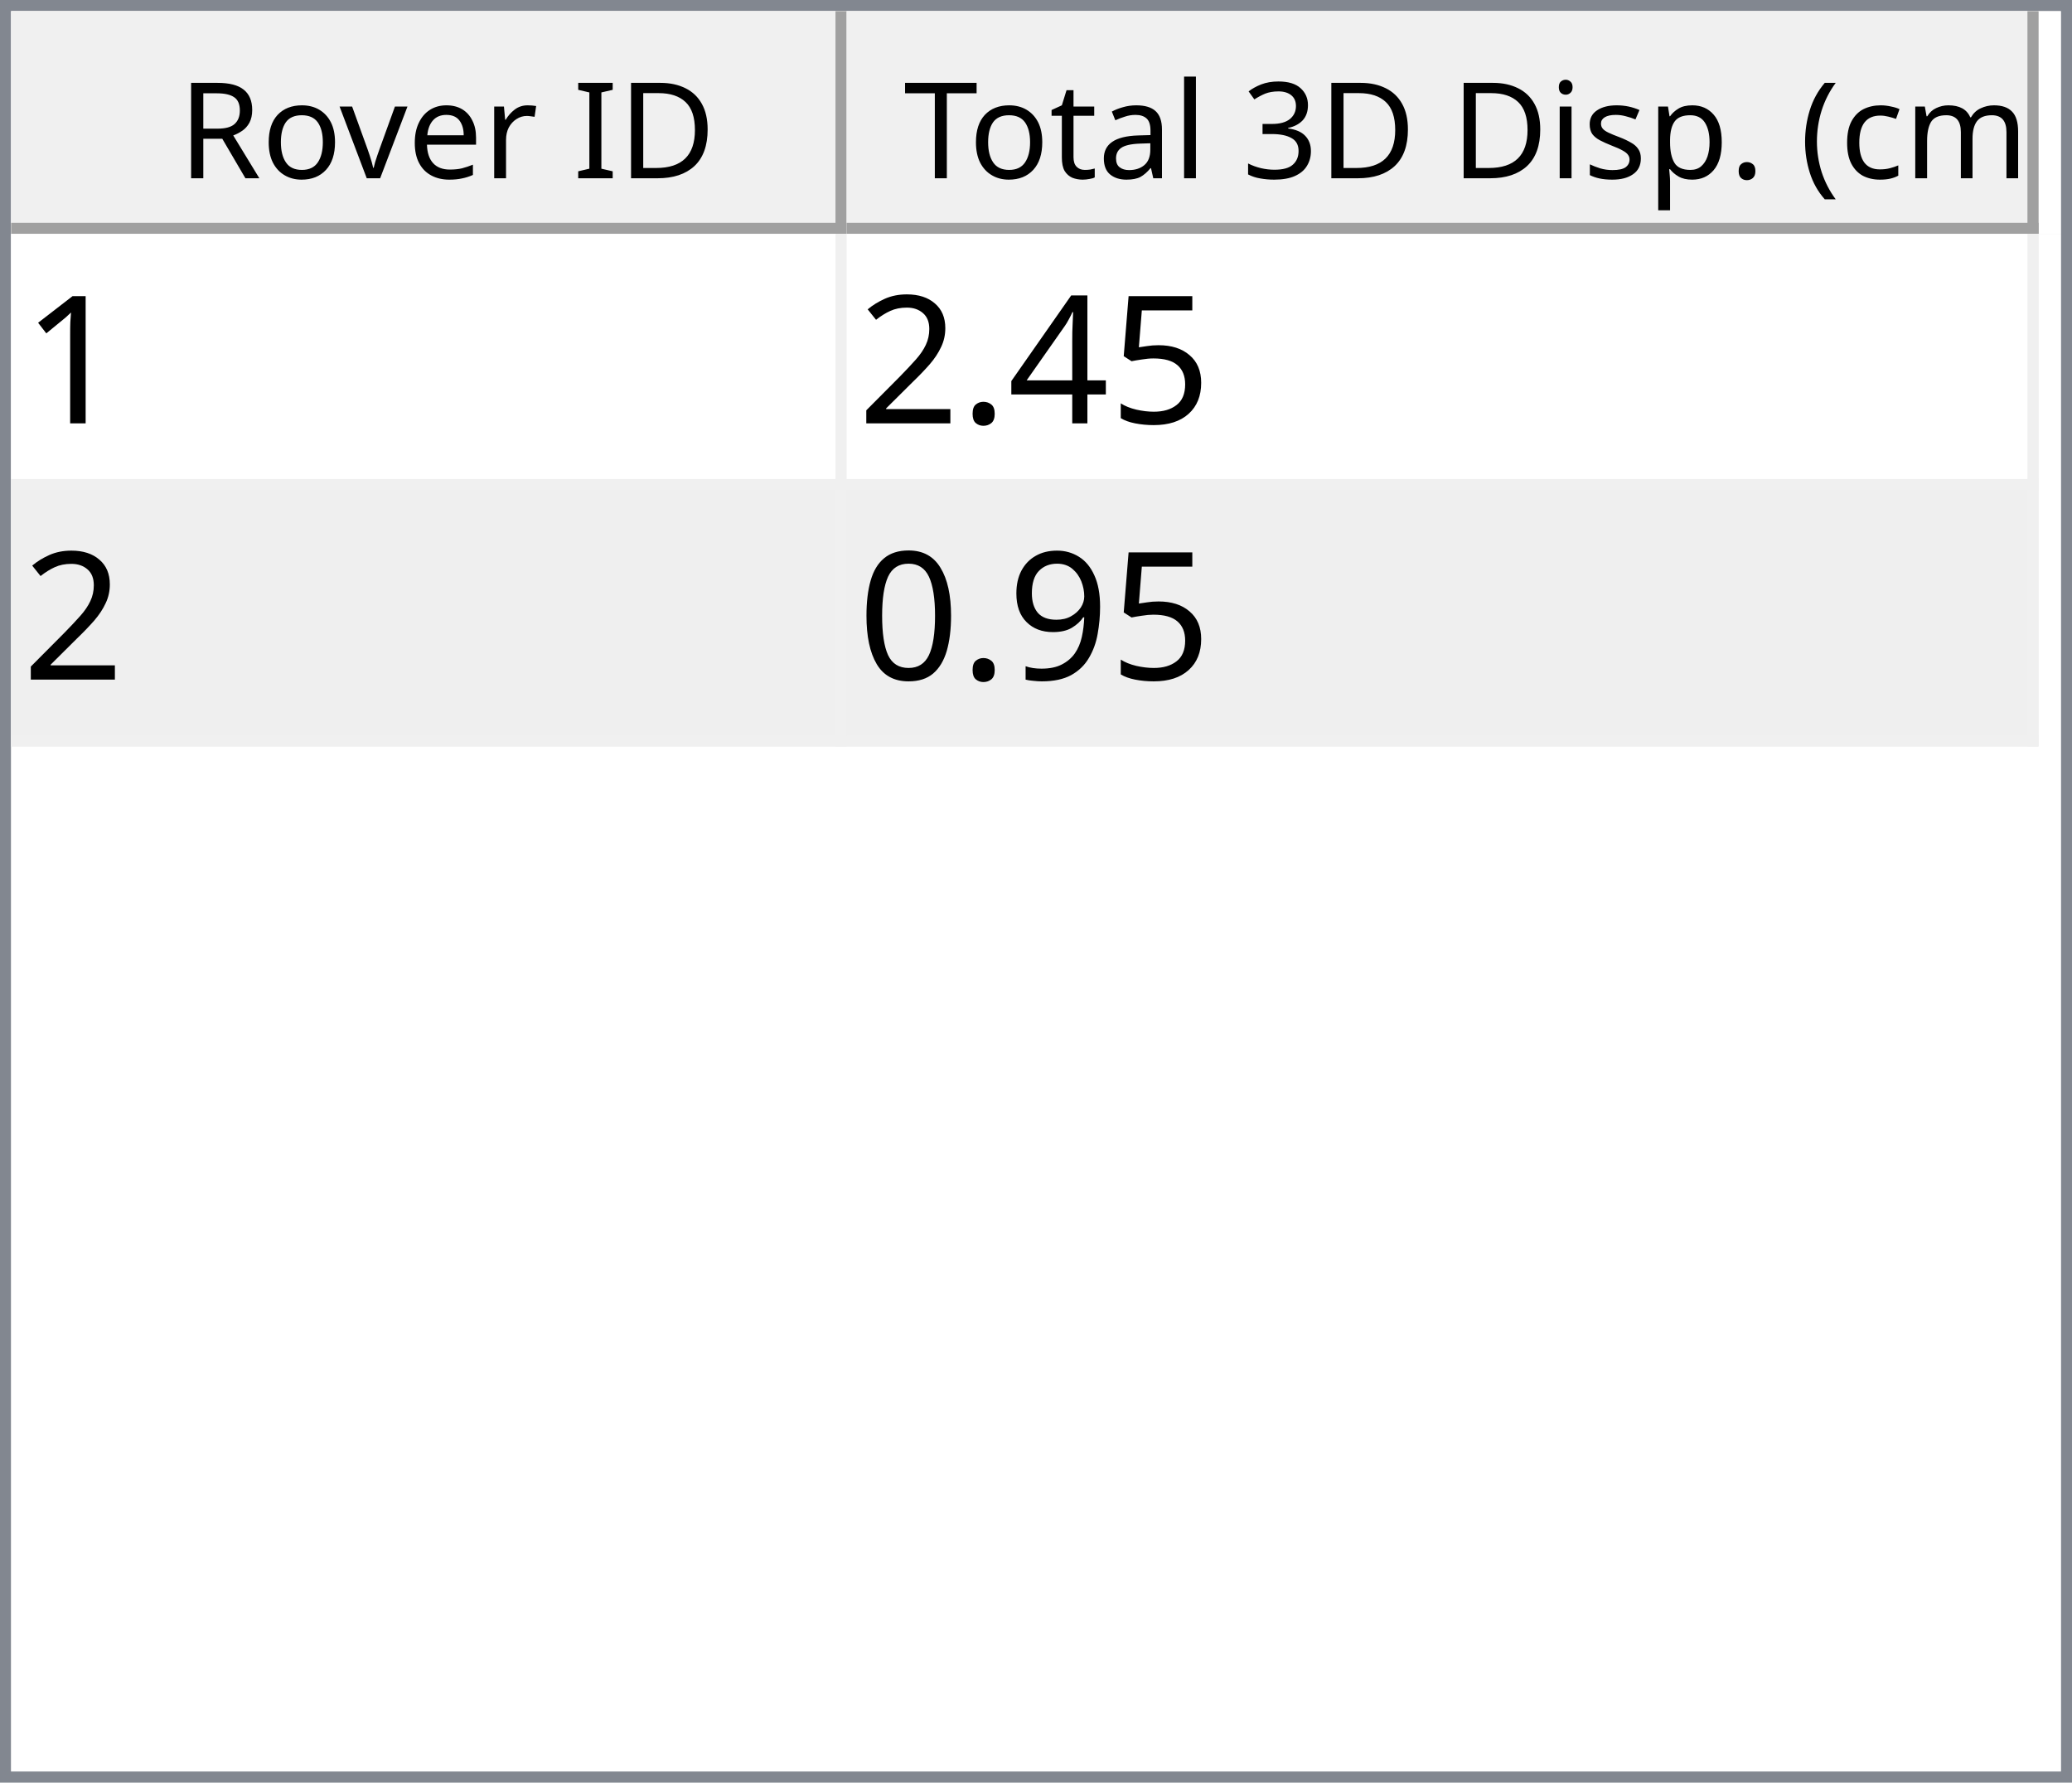
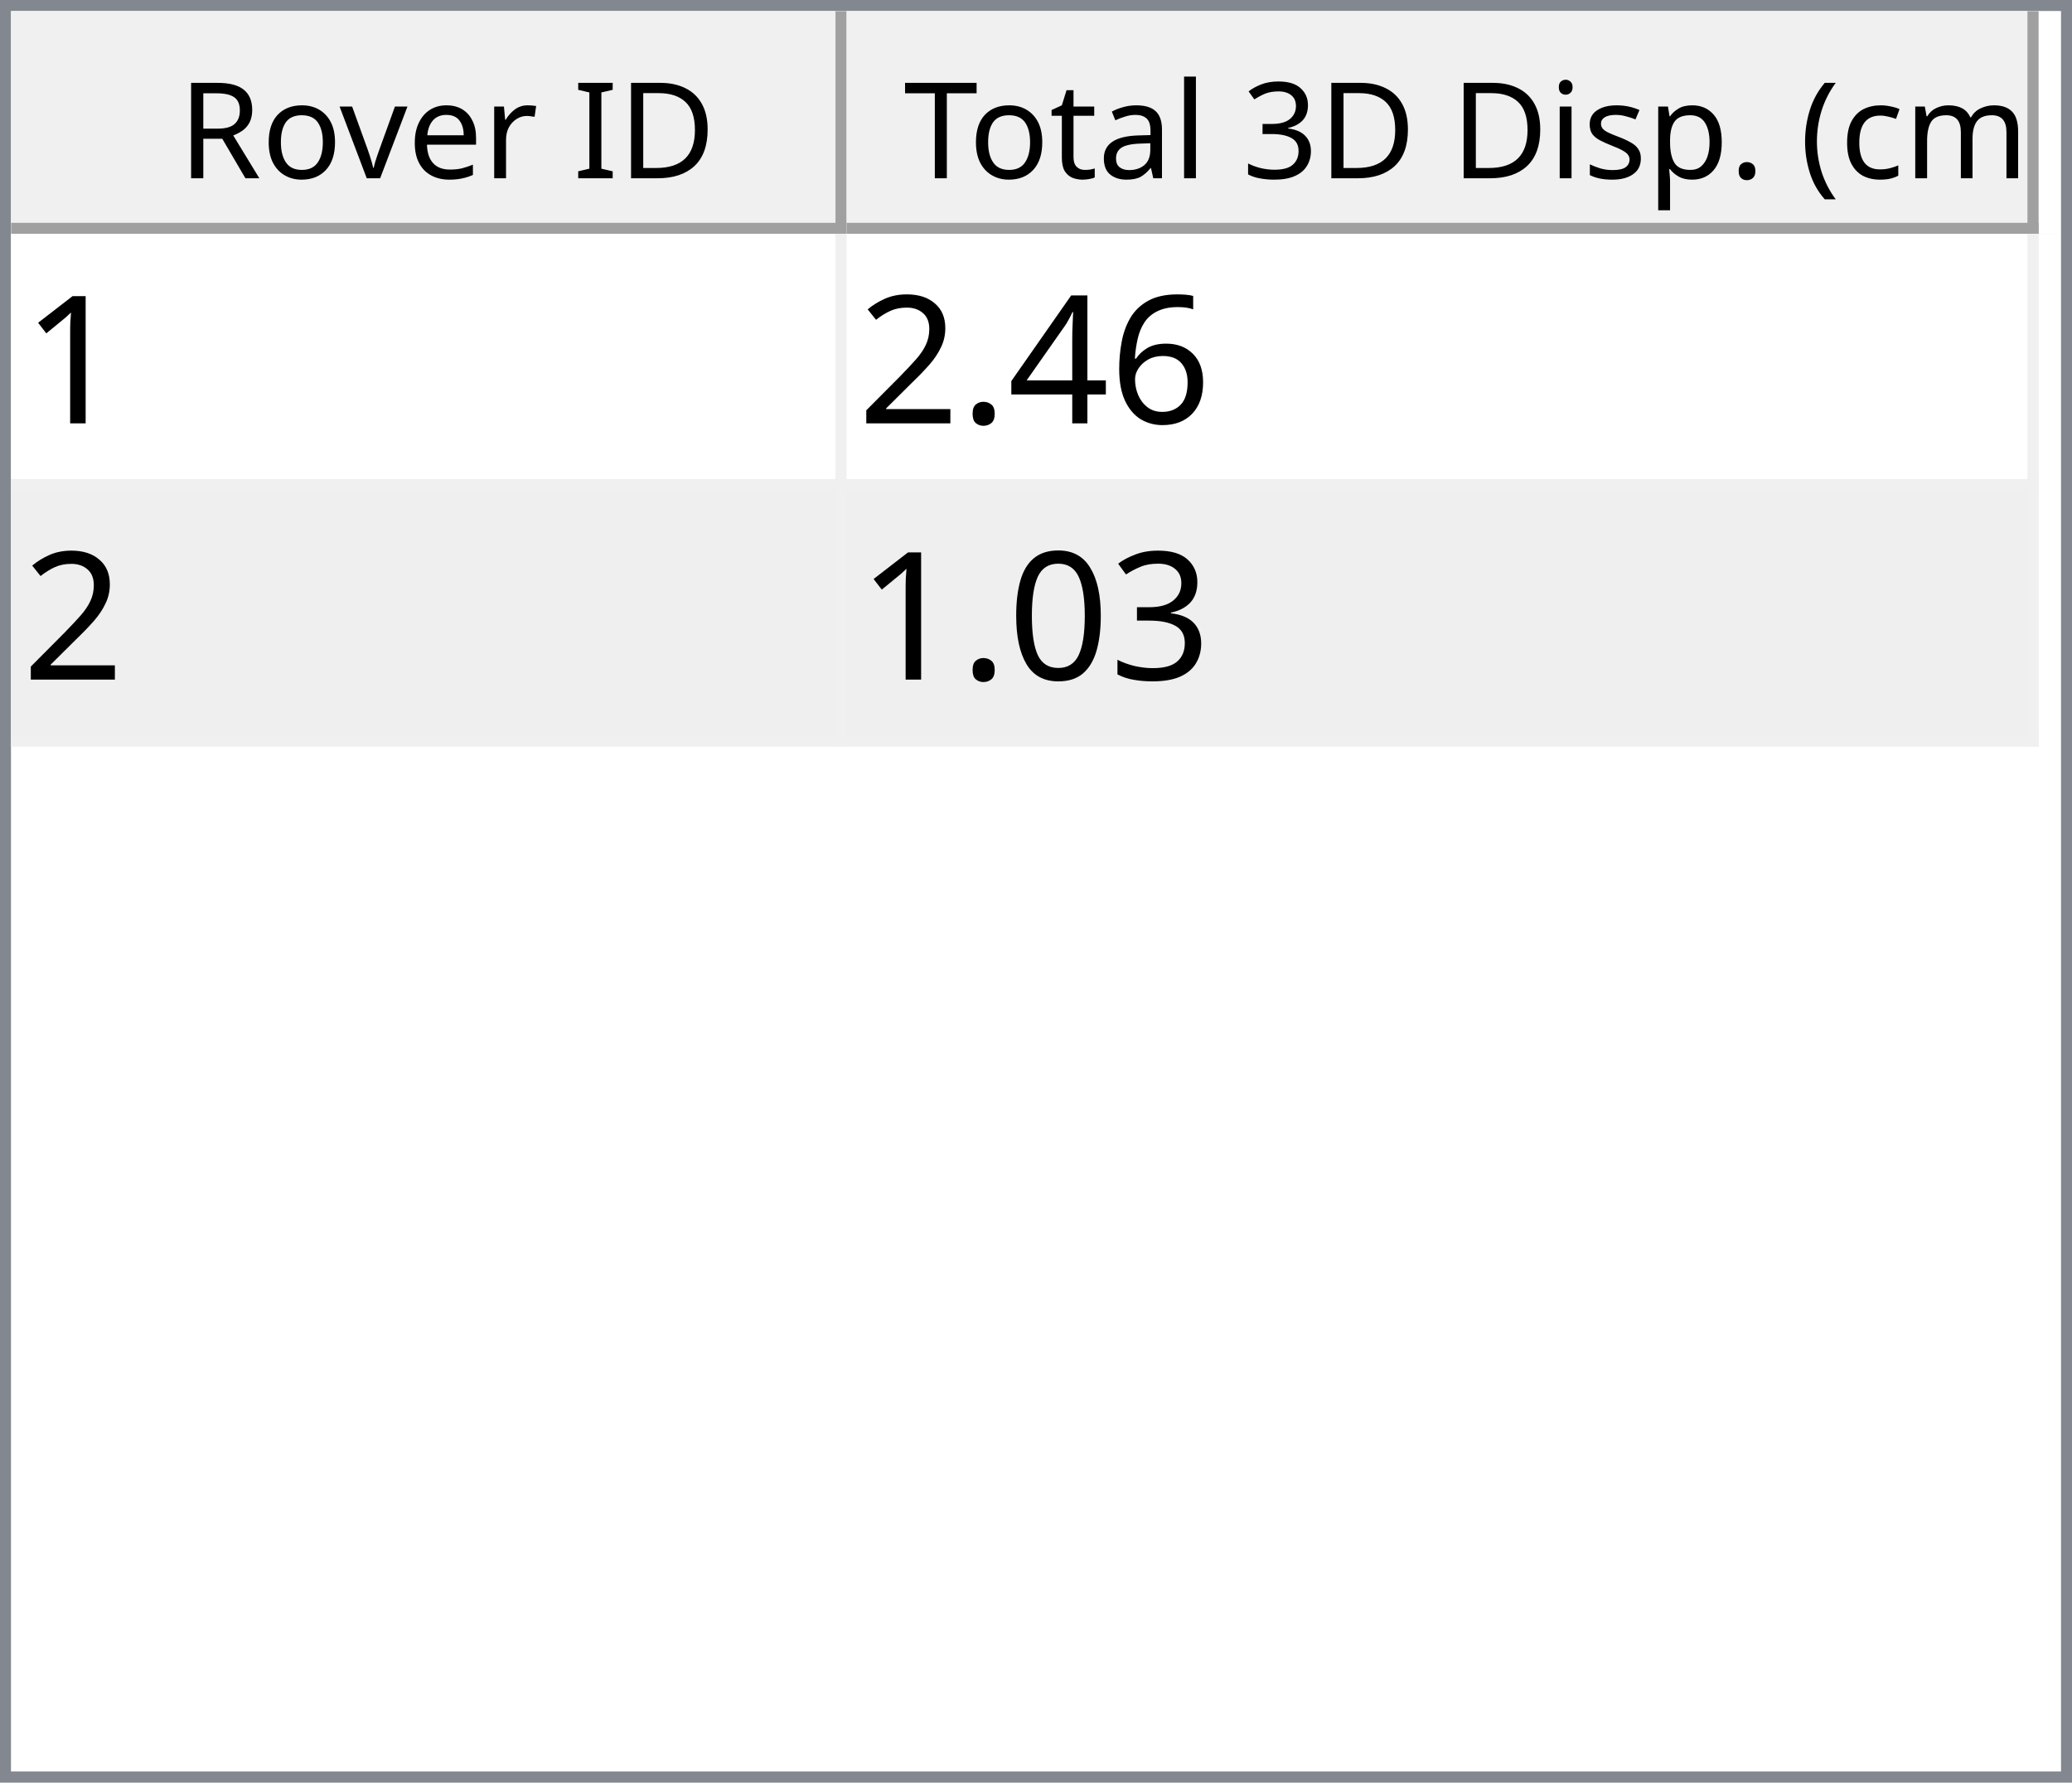
<svg xmlns="http://www.w3.org/2000/svg" style="fill-opacity:1; color-rendering:auto; color-interpolation:auto; text-rendering:auto; stroke:black; stroke-linecap:square; stroke-miterlimit:10; shape-rendering:auto; stroke-opacity:1; fill:black; stroke-dasharray:none; font-weight:normal; stroke-width:1; font-family:'Dialog'; font-style:normal; stroke-linejoin:miter; font-size:12px; stroke-dashoffset:0; image-rendering:auto;" width="186" height="160">
  <defs id="genericDefs" />
  <g>
    <defs id="defs1">
      <clipPath clipPathUnits="userSpaceOnUse" id="clipPath1">
        <path d="M0 0 L186 0 L186 160 L0 160 L0 0 Z" />
      </clipPath>
      <clipPath clipPathUnits="userSpaceOnUse" id="clipPath2">
        <path d="M0 0 L0 160 L186 160 L186 0 Z" />
      </clipPath>
      <clipPath clipPathUnits="userSpaceOnUse" id="clipPath3">
        <path d="M0 0 L0 20 L184 20 L184 0 Z" />
      </clipPath>
      <clipPath clipPathUnits="userSpaceOnUse" id="clipPath4">
        <path d="M0 0 L0 20 L75 20 L75 0 Z" />
      </clipPath>
      <clipPath clipPathUnits="userSpaceOnUse" id="clipPath5">
        <path d="M1 1 L1 19 L74 19 L74 1 Z" />
      </clipPath>
      <clipPath clipPathUnits="userSpaceOnUse" id="clipPath6">
        <path d="M0 0 L0 18 L73 18 L73 0 Z" />
      </clipPath>
      <clipPath clipPathUnits="userSpaceOnUse" id="clipPath7">
        <path d="M-0.5 -0.5 L-0.5 19.5 L74.5 19.5 L74.5 -0.5 Z" />
      </clipPath>
      <clipPath clipPathUnits="userSpaceOnUse" id="clipPath8">
        <path d="M0 0 L0 20 L107 20 L107 0 Z" />
      </clipPath>
      <clipPath clipPathUnits="userSpaceOnUse" id="clipPath9">
        <path d="M1 1 L1 19 L106 19 L106 1 Z" />
      </clipPath>
      <clipPath clipPathUnits="userSpaceOnUse" id="clipPath10">
        <path d="M0 0 L0 18 L105 18 L105 0 Z" />
      </clipPath>
      <clipPath clipPathUnits="userSpaceOnUse" id="clipPath11">
        <path d="M-0.5 -0.5 L-0.5 19.5 L106.5 19.5 L106.5 -0.5 Z" />
      </clipPath>
      <clipPath clipPathUnits="userSpaceOnUse" id="clipPath12">
        <path d="M0 0 L0 138 L184 138 L184 0 Z" />
      </clipPath>
      <clipPath clipPathUnits="userSpaceOnUse" id="clipPath13">
        <path d="M0 0 L0 46 L182 46 L182 0 Z" />
      </clipPath>
      <clipPath clipPathUnits="userSpaceOnUse" id="clipPath14">
        <path d="M-0.5 -0.5 L-0.5 45.5 L181.5 45.5 L181.5 -0.5 Z" />
      </clipPath>
      <clipPath clipPathUnits="userSpaceOnUse" id="clipPath15">
        <path d="M0 0 L0 22 L74 22 L74 0 Z" />
      </clipPath>
      <clipPath clipPathUnits="userSpaceOnUse" id="clipPath16">
        <path d="M0 0 L0 22 L106 22 L106 0 Z" />
      </clipPath>
      <font horiz-adv-x="64.551" id="font1">
        <font-face ascent="107.91" descent="25.098" units-per-em="100" style="font-style:normal; font-family:Segoe UI; font-weight:normal;" />
        <missing-glyph horiz-adv-x="64.551" d="M8.109 0 L8.109 68.266 L56.453 68.266 L56.453 0 L8.109 0 ZM15.328 7.234 L49.219 7.234 L49.219 61.031 L15.328 61.031 L15.328 7.234 Z" />
        <glyph unicode="D" horiz-adv-x="70.117" d="M9.188 0 L9.188 70.016 L28.516 70.016 Q65.531 70.016 65.531 35.891 Q65.531 19.672 55.25 9.836 Q44.969 0 27.734 0 L9.188 0 ZM17.391 62.594 L17.391 7.422 L27.828 7.422 Q41.609 7.422 49.273 14.797 Q56.938 22.172 56.938 35.688 Q56.938 62.594 28.328 62.594 L17.391 62.594 Z" />
        <glyph unicode="I" horiz-adv-x="26.611" d="M17.391 0 L9.188 0 L9.188 70.016 L17.391 70.016 L17.391 0 Z" />
        <glyph unicode=" " horiz-adv-x="27.393" d="" />
        <glyph unicode="r" horiz-adv-x="34.766" d="M34.188 41.891 Q32.078 43.5 28.125 43.5 Q23 43.5 19.555 38.672 Q16.109 33.844 16.109 25.484 L16.109 0 L8.109 0 L8.109 50 L16.109 50 L16.109 39.703 L16.312 39.703 Q18.016 44.969 21.531 47.922 Q25.047 50.875 29.391 50.875 Q32.516 50.875 34.188 50.203 L34.188 41.891 Z" />
        <glyph unicode="e" horiz-adv-x="52.295" d="M48.297 23 L12.984 23 Q13.188 14.656 17.484 10.109 Q21.781 5.562 29.297 5.562 Q37.75 5.562 44.828 11.141 L44.828 3.609 Q38.234 -1.172 27.391 -1.172 Q16.797 -1.172 10.742 5.641 Q4.688 12.453 4.688 24.812 Q4.688 36.469 11.305 43.82 Q17.922 51.172 27.734 51.172 Q37.547 51.172 42.922 44.828 Q48.297 38.484 48.297 27.203 L48.297 23 ZM40.094 29.781 Q40.047 36.719 36.75 40.578 Q33.453 44.438 27.594 44.438 Q21.922 44.438 17.969 40.383 Q14.016 36.328 13.094 29.781 L40.094 29.781 Z" />
        <glyph unicode="v" horiz-adv-x="47.9" d="M47.406 50 L27.484 0 L19.625 0 L0.688 50 L9.469 50 L22.172 13.672 Q23.578 9.672 23.922 6.688 L24.125 6.688 Q24.609 10.453 25.688 13.484 L38.969 50 L47.406 50 Z" />
        <glyph unicode="o" horiz-adv-x="58.594" d="M29 -1.172 Q17.922 -1.172 11.305 5.836 Q4.688 12.844 4.688 24.422 Q4.688 37.016 11.57 44.094 Q18.453 51.172 30.172 51.172 Q41.359 51.172 47.633 44.289 Q53.906 37.406 53.906 25.203 Q53.906 13.234 47.141 6.031 Q40.375 -1.172 29 -1.172 ZM29.594 44.438 Q21.875 44.438 17.383 39.188 Q12.891 33.938 12.891 24.703 Q12.891 15.828 17.43 10.695 Q21.969 5.562 29.594 5.562 Q37.359 5.562 41.531 10.594 Q45.703 15.625 45.703 24.906 Q45.703 34.281 41.531 39.359 Q37.359 44.438 29.594 44.438 Z" />
        <glyph unicode="R" horiz-adv-x="59.814" d="M59.375 0 L49.609 0 L37.891 19.625 Q36.281 22.359 34.766 24.289 Q33.25 26.219 31.664 27.438 Q30.078 28.656 28.25 29.219 Q26.422 29.781 24.125 29.781 L17.391 29.781 L17.391 0 L9.188 0 L9.188 70.016 L30.078 70.016 Q34.672 70.016 38.555 68.867 Q42.438 67.719 45.289 65.375 Q48.141 63.031 49.758 59.547 Q51.375 56.062 51.375 51.375 Q51.375 47.703 50.273 44.656 Q49.172 41.609 47.148 39.211 Q45.125 36.812 42.266 35.133 Q39.406 33.453 35.844 32.516 L35.844 32.328 Q37.594 31.547 38.891 30.547 Q40.188 29.547 41.359 28.18 Q42.531 26.812 43.68 25.078 Q44.828 23.344 46.234 21.047 L59.375 0 ZM17.391 62.594 L17.391 37.203 L28.516 37.203 Q31.594 37.203 34.203 38.133 Q36.812 39.062 38.719 40.797 Q40.625 42.531 41.703 45.047 Q42.781 47.562 42.781 50.688 Q42.781 56.297 39.141 59.445 Q35.5 62.594 28.609 62.594 L17.391 62.594 Z" />
        <glyph unicode=")" horiz-adv-x="30.176" d="M8.297 -15.922 L1.172 -15.922 Q16.406 2.344 16.406 26.812 Q16.406 51.469 1.078 70.016 L8.297 70.016 Q23.531 52.156 23.531 26.703 Q23.531 1.375 8.297 -15.922 Z" />
        <glyph unicode="m" horiz-adv-x="86.133" d="M79.109 0 L71.094 0 L71.094 28.719 Q71.094 37.016 68.531 40.727 Q65.969 44.438 59.906 44.438 Q54.781 44.438 51.195 39.75 Q47.609 35.062 47.609 28.516 L47.609 0 L39.594 0 L39.594 29.688 Q39.594 44.438 28.219 44.438 Q22.953 44.438 19.531 40.016 Q16.109 35.594 16.109 28.516 L16.109 0 L8.109 0 L8.109 50 L16.109 50 L16.109 42.094 L16.312 42.094 Q21.625 51.172 31.844 51.172 Q36.969 51.172 40.773 48.312 Q44.578 45.453 46 40.828 Q51.562 51.172 62.594 51.172 Q79.109 51.172 79.109 30.812 L79.109 0 Z" />
        <glyph unicode="c" horiz-adv-x="46.191" d="M42.188 2.297 Q36.422 -1.172 28.516 -1.172 Q17.828 -1.172 11.258 5.789 Q4.688 12.75 4.688 23.828 Q4.688 36.188 11.766 43.68 Q18.844 51.172 30.672 51.172 Q37.25 51.172 42.281 48.734 L42.281 40.531 Q36.719 44.438 30.375 44.438 Q22.703 44.438 17.797 38.945 Q12.891 33.453 12.891 24.516 Q12.891 15.719 17.508 10.641 Q22.125 5.562 29.891 5.562 Q36.422 5.562 42.188 9.906 L42.188 2.297 Z" />
        <glyph unicode="(" horiz-adv-x="30.176" d="M29.109 -15.922 L21.969 -15.922 Q6.844 1.375 6.844 26.703 Q6.844 52.156 21.969 70.016 L29.203 70.016 Q13.875 51.469 13.875 26.812 Q13.875 2.344 29.109 -15.922 Z" />
        <glyph unicode="." horiz-adv-x="21.68" d="M10.891 -1.078 Q8.641 -1.078 7.055 0.539 Q5.469 2.156 5.469 4.391 Q5.469 6.641 7.055 8.273 Q8.641 9.906 10.891 9.906 Q13.188 9.906 14.797 8.273 Q16.406 6.641 16.406 4.391 Q16.406 2.156 14.797 0.539 Q13.188 -1.078 10.891 -1.078 Z" />
        <glyph unicode="p" horiz-adv-x="58.789" d="M16.312 7.234 L16.109 7.234 L16.109 -23 L8.109 -23 L8.109 50 L16.109 50 L16.109 41.219 L16.312 41.219 Q22.219 51.172 33.594 51.172 Q43.266 51.172 48.688 44.461 Q54.109 37.75 54.109 26.469 Q54.109 13.922 48 6.375 Q41.891 -1.172 31.297 -1.172 Q21.578 -1.172 16.312 7.234 ZM16.109 27.391 L16.109 20.406 Q16.109 14.203 20.141 9.883 Q24.172 5.562 30.375 5.562 Q37.641 5.562 41.773 11.133 Q45.906 16.703 45.906 26.609 Q45.906 34.969 42.047 39.703 Q38.188 44.438 31.594 44.438 Q24.609 44.438 20.359 39.578 Q16.109 34.719 16.109 27.391 Z" />
        <glyph unicode="s" horiz-adv-x="42.432" d="M5.078 1.812 L5.078 10.406 Q11.625 5.562 19.484 5.562 Q30.031 5.562 30.031 12.594 Q30.031 14.594 29.125 15.992 Q28.219 17.391 26.68 18.461 Q25.141 19.531 23.07 20.383 Q21 21.234 18.609 22.172 Q15.281 23.484 12.766 24.828 Q10.25 26.172 8.57 27.859 Q6.891 29.547 6.031 31.695 Q5.172 33.844 5.172 36.719 Q5.172 40.234 6.789 42.945 Q8.406 45.656 11.086 47.484 Q13.766 49.312 17.211 50.242 Q20.656 51.172 24.312 51.172 Q30.812 51.172 35.938 48.922 L35.938 40.828 Q30.422 44.438 23.25 44.438 Q21 44.438 19.195 43.922 Q17.391 43.406 16.094 42.477 Q14.797 41.547 14.086 40.258 Q13.375 38.969 13.375 37.406 Q13.375 35.453 14.086 34.133 Q14.797 32.812 16.164 31.789 Q17.531 30.766 19.484 29.938 Q21.438 29.109 23.922 28.125 Q27.25 26.859 29.883 25.516 Q32.516 24.172 34.375 22.484 Q36.234 20.797 37.234 18.602 Q38.234 16.406 38.234 13.375 Q38.234 9.672 36.602 6.938 Q34.969 4.203 32.234 2.398 Q29.5 0.594 25.93 -0.289 Q22.359 -1.172 18.453 -1.172 Q10.75 -1.172 5.078 1.812 Z" />
        <glyph unicode="i" horiz-adv-x="24.219" d="M12.203 62.703 Q10.062 62.703 8.547 64.164 Q7.031 65.625 7.031 67.875 Q7.031 70.125 8.547 71.609 Q10.062 73.094 12.203 73.094 Q14.406 73.094 15.945 71.609 Q17.484 70.125 17.484 67.875 Q17.484 65.719 15.945 64.211 Q14.406 62.703 12.203 62.703 ZM16.109 0 L8.109 0 L8.109 50 L16.109 50 L16.109 0 Z" />
        <glyph unicode="3" horiz-adv-x="53.906" d="M46.531 19.828 Q46.531 15.094 44.75 11.211 Q42.969 7.328 39.719 4.57 Q36.469 1.812 31.93 0.297 Q27.391 -1.219 21.922 -1.219 Q11.922 -1.219 6 2.594 L6 11.188 Q13.094 5.609 22.219 5.609 Q25.875 5.609 28.828 6.539 Q31.781 7.469 33.906 9.227 Q36.031 10.984 37.18 13.477 Q38.328 15.969 38.328 19.094 Q38.328 32.812 18.797 32.812 L12.984 32.812 L12.984 39.594 L18.5 39.594 Q35.797 39.594 35.797 52.484 Q35.797 64.406 22.609 64.406 Q15.188 64.406 8.688 59.422 L8.688 67.188 Q15.375 71.188 24.609 71.188 Q29 71.188 32.57 69.969 Q36.141 68.75 38.68 66.555 Q41.219 64.359 42.609 61.281 Q44 58.203 44 54.5 Q44 40.672 30.031 36.719 L30.031 36.531 Q33.594 36.141 36.625 34.797 Q39.656 33.453 41.852 31.305 Q44.047 29.156 45.289 26.25 Q46.531 23.344 46.531 19.828 Z" />
        <glyph unicode="l" horiz-adv-x="24.219" d="M16.109 0 L8.109 0 L8.109 74.031 L16.109 74.031 L16.109 0 Z" />
        <glyph unicode="a" horiz-adv-x="50.879" d="M43.891 0 L35.891 0 L35.891 7.812 L35.688 7.812 Q30.469 -1.172 20.312 -1.172 Q12.844 -1.172 8.617 2.781 Q4.391 6.734 4.391 13.281 Q4.391 27.297 20.906 29.594 L35.891 31.688 Q35.891 44.438 25.594 44.438 Q16.547 44.438 9.281 38.281 L9.281 46.484 Q16.656 51.172 26.266 51.172 Q43.891 51.172 43.891 32.516 L43.891 0 ZM35.891 25.297 L23.828 23.641 Q18.266 22.859 15.43 20.875 Q12.594 18.891 12.594 13.875 Q12.594 10.203 15.211 7.883 Q17.828 5.562 22.172 5.562 Q28.125 5.562 32.008 9.742 Q35.891 13.922 35.891 20.312 L35.891 25.297 Z" />
        <glyph unicode="t" horiz-adv-x="33.887" d="M31.297 0.484 Q28.469 -1.078 23.828 -1.078 Q10.688 -1.078 10.688 13.578 L10.688 43.172 L2.094 43.172 L2.094 50 L10.688 50 L10.688 62.203 L18.703 64.797 L18.703 50 L31.297 50 L31.297 43.172 L18.703 43.172 L18.703 14.984 Q18.703 9.969 20.414 7.82 Q22.125 5.672 26.078 5.672 Q29.109 5.672 31.297 7.328 L31.297 0.484 Z" />
        <glyph unicode="T" horiz-adv-x="52.393" d="M50.594 62.594 L30.375 62.594 L30.375 0 L22.172 0 L22.172 62.594 L2 62.594 L2 70.016 L50.594 70.016 L50.594 62.594 Z" />
      </font>
      <font horiz-adv-x="75.0" id="font2">
        <font-face ascent="100.537" descent="21.973" units-per-em="100" style="font-style:normal; font-family:sans-serif; font-weight:normal;" />
        <missing-glyph horiz-adv-x="75.0" d="M12.5 0 L12.5 62.5 L62.5 62.5 L62.5 0 L12.5 0 ZM14.062 1.562 L60.938 1.562 L60.938 60.938 L14.062 60.938 L14.062 1.562 Z" />
        <glyph unicode="1" horiz-adv-x="55.615" d="M37.25 0 L28.469 0 L28.469 56 Q25.297 52.984 20.141 49.953 Q14.984 46.922 10.891 45.406 L10.891 53.906 Q18.266 57.375 23.781 62.305 Q29.297 67.234 31.594 71.875 L37.25 71.875 L37.25 0 Z" />
-         <glyph unicode="5" horiz-adv-x="55.615" d="M4.156 18.75 L13.375 19.531 Q14.406 12.797 18.141 9.398 Q21.875 6 27.156 6 Q33.5 6 37.891 10.789 Q42.281 15.578 42.281 23.484 Q42.281 31 38.062 35.352 Q33.844 39.703 27 39.703 Q22.75 39.703 19.336 37.773 Q15.922 35.844 13.969 32.766 L5.719 33.844 L12.641 70.609 L48.25 70.609 L48.25 62.203 L19.672 62.203 L15.828 42.969 Q22.266 47.469 29.344 47.469 Q38.719 47.469 45.164 40.969 Q51.609 34.469 51.609 24.266 Q51.609 14.547 45.953 7.469 Q39.062 -1.219 27.156 -1.219 Q17.391 -1.219 11.211 4.25 Q5.031 9.719 4.156 18.75 Z" />
+         <glyph unicode="6" horiz-adv-x="55.615" d="M49.75 54.047 L41.016 53.375 Q39.844 58.547 37.703 60.891 Q34.125 64.656 28.906 64.656 Q24.703 64.656 21.531 62.312 Q17.391 59.281 14.992 53.469 Q12.594 47.656 12.5 36.922 Q15.672 41.75 20.266 44.094 Q24.859 46.438 29.891 46.438 Q38.672 46.438 44.852 39.969 Q51.031 33.5 51.031 23.25 Q51.031 16.5 48.125 10.719 Q45.219 4.938 40.141 1.859 Q35.062 -1.219 28.609 -1.219 Q17.625 -1.219 10.695 6.859 Q3.766 14.938 3.766 33.5 Q3.766 54.25 11.422 63.672 Q18.109 71.875 29.438 71.875 Q37.891 71.875 43.289 67.141 Q48.688 62.406 49.75 54.047 ZM13.875 23.188 Q13.875 18.656 15.797 14.508 Q17.719 10.359 21.188 8.18 Q24.656 6 28.469 6 Q34.031 6 38.039 10.492 Q42.047 14.984 42.047 22.703 Q42.047 30.125 38.086 34.398 Q34.125 38.672 28.125 38.672 Q22.172 38.672 18.023 34.398 Q13.875 30.125 13.875 23.188 Z" />
        <glyph unicode="4" horiz-adv-x="55.615" d="M32.328 0 L32.328 17.141 L1.266 17.141 L1.266 25.203 L33.938 71.578 L41.109 71.578 L41.109 25.203 L50.781 25.203 L50.781 17.141 L41.109 17.141 L41.109 0 L32.328 0 ZM32.328 25.203 L32.328 57.469 L9.906 25.203 L32.328 25.203 Z" />
        <glyph unicode="." horiz-adv-x="27.783" d="M9.078 0 L9.078 10.016 L19.094 10.016 L19.094 0 L9.078 0 Z" />
        <glyph unicode="2" horiz-adv-x="55.615" d="M50.344 8.453 L50.344 0 L3.031 0 Q2.938 3.172 4.047 6.109 Q5.859 10.938 9.836 15.625 Q13.812 20.312 21.344 26.469 Q33.016 36.031 37.117 41.625 Q41.219 47.219 41.219 52.203 Q41.219 57.422 37.477 61.008 Q33.734 64.594 27.734 64.594 Q21.391 64.594 17.578 60.789 Q13.766 56.984 13.719 50.25 L4.688 51.172 Q5.609 61.281 11.664 66.578 Q17.719 71.875 27.938 71.875 Q38.234 71.875 44.242 66.164 Q50.25 60.453 50.25 52 Q50.25 47.703 48.492 43.555 Q46.734 39.406 42.656 34.812 Q38.578 30.219 29.109 22.219 Q21.188 15.578 18.945 13.211 Q16.703 10.844 15.234 8.453 L50.344 8.453 Z" />
-         <glyph unicode="9" horiz-adv-x="55.615" d="M5.469 16.547 L13.922 17.328 Q14.984 11.375 18.016 8.688 Q21.047 6 25.781 6 Q29.828 6 32.883 7.859 Q35.938 9.719 37.891 12.82 Q39.844 15.922 41.164 21.195 Q42.484 26.469 42.484 31.938 Q42.484 32.516 42.438 33.688 Q39.797 29.5 35.234 26.883 Q30.672 24.266 25.344 24.266 Q16.453 24.266 10.305 30.711 Q4.156 37.156 4.156 47.703 Q4.156 58.594 10.578 65.234 Q17 71.875 26.656 71.875 Q33.641 71.875 39.43 68.117 Q45.219 64.359 48.219 57.398 Q51.219 50.438 51.219 37.25 Q51.219 23.531 48.242 15.406 Q45.266 7.281 39.383 3.031 Q33.5 -1.219 25.594 -1.219 Q17.188 -1.219 11.867 3.445 Q6.547 8.109 5.469 16.547 ZM41.453 48.141 Q41.453 55.719 37.43 60.156 Q33.406 64.594 27.734 64.594 Q21.875 64.594 17.531 59.812 Q13.188 55.031 13.188 47.406 Q13.188 40.578 17.312 36.305 Q21.438 32.031 27.484 32.031 Q33.594 32.031 37.523 36.305 Q41.453 40.578 41.453 48.141 Z" />
+         <glyph unicode="3" horiz-adv-x="55.615" d="M4.203 18.891 L12.984 20.062 Q14.5 12.594 18.141 9.297 Q21.781 6 27 6 Q33.203 6 37.477 10.297 Q41.75 14.594 41.75 20.953 Q41.75 27 37.797 30.93 Q33.844 34.859 27.734 34.859 Q25.25 34.859 21.531 33.891 L22.516 41.609 Q23.391 41.5 23.922 41.5 Q29.547 41.5 34.039 44.43 Q38.531 47.359 38.531 53.469 Q38.531 58.297 35.258 61.477 Q31.984 64.656 26.812 64.656 Q21.688 64.656 18.266 61.43 Q14.844 58.203 13.875 51.766 L5.078 53.328 Q6.688 62.156 12.398 67.016 Q18.109 71.875 26.609 71.875 Q32.469 71.875 37.398 69.359 Q42.328 66.844 44.945 62.5 Q47.562 58.156 47.562 53.266 Q47.562 48.641 45.07 44.828 Q42.578 41.016 37.703 38.766 Q44.047 37.312 47.562 32.695 Q51.078 28.078 51.078 21.141 Q51.078 11.766 44.242 5.25 Q37.406 -1.266 26.953 -1.266 Q17.531 -1.266 11.305 4.352 Q5.078 9.969 4.203 18.891 Z" />
        <glyph unicode="0" horiz-adv-x="55.615" d="M4.156 35.297 Q4.156 48 6.766 55.742 Q9.375 63.484 14.523 67.68 Q19.672 71.875 27.484 71.875 Q33.25 71.875 37.594 69.555 Q41.938 67.234 44.773 62.867 Q47.609 58.5 49.219 52.227 Q50.828 45.953 50.828 35.297 Q50.828 22.703 48.242 14.969 Q45.656 7.234 40.508 3.008 Q35.359 -1.219 27.484 -1.219 Q17.141 -1.219 11.234 6.203 Q4.156 15.141 4.156 35.297 ZM13.188 35.297 Q13.188 17.672 17.312 11.836 Q21.438 6 27.484 6 Q33.547 6 37.672 11.859 Q41.797 17.719 41.797 35.297 Q41.797 52.984 37.672 58.789 Q33.547 64.594 27.391 64.594 Q21.344 64.594 17.719 59.469 Q13.188 52.938 13.188 35.297 Z" />
      </font>
    </defs>
    <g style="fill:white; stroke:white;">
      <rect x="0" y="0" width="186" style="clip-path:url(#clipPath1); stroke:none;" height="160" />
    </g>
    <g style="fill:white; text-rendering:optimizeSpeed; color-rendering:optimizeSpeed; image-rendering:optimizeSpeed; shape-rendering:crispEdges; stroke:white; color-interpolation:sRGB;">
      <rect x="0" width="186" height="160" y="0" style="stroke:none;" />
      <path style="stroke:none;" d="M0 160 L186 160 L186 0 L0 0 Z" />
    </g>
    <g style="fill:rgb(240,240,240); font-family:'Segoe UI'; stroke:rgb(240,240,240);">
      <rect x="0" y="0" width="186" style="clip-path:url(#clipPath2); stroke:none;" height="160" />
    </g>
    <g style="fill:rgb(130,135,144); font-family:'Segoe UI'; stroke:rgb(130,135,144);">
      <path d="M0 0 L186 0 L186 160 L0 160 L0 0 ZM1 1 L185 1 L185 159 L1 159 L1 1 Z" style="fill-rule:evenodd; clip-path:url(#clipPath2); stroke:none;" />
    </g>
    <g style="fill:white; font-family:'Segoe UI'; stroke:white;" transform="translate(1,1)">
      <rect x="0" y="0" width="184" style="clip-path:url(#clipPath3); stroke:none;" height="20" />
    </g>
    <g style="fill:rgb(240,240,240); font-family:'Segoe UI'; stroke:rgb(240,240,240);" transform="translate(1,1)">
      <rect x="0" y="0" width="75" style="clip-path:url(#clipPath4); stroke:none;" height="20" />
    </g>
    <g style="font-family:'Segoe UI';" transform="translate(2,2)">
      <text x="14" xml:space="preserve" y="14" style="clip-path:url(#clipPath6); stroke:none;">Rover ID</text>
    </g>
    <g style="fill:rgb(160,160,160); font-family:'Segoe UI'; stroke:rgb(160,160,160); stroke-linejoin:bevel;" transform="translate(1.5,1.5)">
      <line x1="74" x2="74" y1="0" style="fill:none; clip-path:url(#clipPath7);" y2="19" />
    </g>
    <g style="fill:rgb(160,160,160); font-family:'Segoe UI'; stroke:rgb(160,160,160); stroke-linejoin:bevel;" transform="matrix(1,0,0,1,1,1) translate(0.5,0.5)">
      <line x1="0" x2="74" y1="19" style="fill:none; clip-path:url(#clipPath7);" y2="19" />
    </g>
    <g style="fill:rgb(240,240,240); font-family:'Segoe UI'; stroke:rgb(240,240,240);" transform="translate(76,1)">
      <rect x="0" y="0" width="107" style="clip-path:url(#clipPath8); stroke:none;" height="20" />
    </g>
    <g style="font-family:'Segoe UI';" transform="translate(77,2)">
      <text x="1" xml:space="preserve" y="14" style="clip-path:url(#clipPath10); stroke:none;"> Total 3D Disp. (cm)</text>
    </g>
    <g style="fill:rgb(160,160,160); font-family:'Segoe UI'; stroke:rgb(160,160,160); stroke-linejoin:bevel;" transform="translate(76.5,1.5)">
      <line x1="106" x2="106" y1="0" style="fill:none; clip-path:url(#clipPath11);" y2="19" />
    </g>
    <g style="fill:rgb(160,160,160); font-family:'Segoe UI'; stroke:rgb(160,160,160); stroke-linejoin:bevel;" transform="matrix(1,0,0,1,76,1) translate(0.5,0.5)">
      <line x1="0" x2="106" y1="19" style="fill:none; clip-path:url(#clipPath11);" y2="19" />
    </g>
    <g style="fill:white; font-family:'Segoe UI'; stroke:white;" transform="translate(1,21)">
      <rect x="0" y="0" width="184" style="clip-path:url(#clipPath12); stroke:none;" height="138" />
    </g>
    <g style="fill:rgb(240,240,240); font-size:16px; font-family:sans-serif; stroke:rgb(240,240,240);" transform="translate(1,21)">
      <rect x="0" y="0" width="182" style="clip-path:url(#clipPath13); stroke:none;" height="46" />
      <line transform="translate(0.5,0.5)" x1="0" x2="181" y1="22" style="clip-path:url(#clipPath14); fill:none; stroke-linejoin:bevel;" y2="22" />
    </g>
    <g transform="matrix(1,0,0,1,1,21) translate(0.5,0.5)" style="fill:rgb(240,240,240); font-size:16px; font-family:sans-serif; stroke:rgb(240,240,240); stroke-linejoin:bevel;">
      <line x1="0" x2="181" y1="45" style="fill:none; clip-path:url(#clipPath14);" y2="45" />
    </g>
    <g transform="matrix(1,0,0,1,1,21) translate(0.5,0.5)" style="fill:rgb(240,240,240); font-size:16px; font-family:sans-serif; stroke:rgb(240,240,240); stroke-linejoin:bevel;">
      <line x1="74" x2="74" y1="0" style="fill:none; clip-path:url(#clipPath14);" y2="45" />
    </g>
    <g transform="matrix(1,0,0,1,1,21) translate(0.5,0.5)" style="fill:rgb(240,240,240); font-size:16px; font-family:sans-serif; stroke:rgb(240,240,240); stroke-linejoin:bevel;">
      <line x1="181" x2="181" y1="0" style="fill:none; clip-path:url(#clipPath14);" y2="45" />
    </g>
    <g style="fill:white; font-size:16px; font-family:sans-serif; stroke:white;" transform="matrix(1,0,0,1,1,21)">
      <rect x="0" y="0" width="74" style="clip-path:url(#clipPath15); stroke:none;" height="22" />
      <text x="1" y="17" style="fill:black; clip-path:url(#clipPath15); stroke:none;" xml:space="preserve">1</text>
    </g>
    <g style="fill:white; font-size:16px; font-family:sans-serif; stroke:white;" transform="matrix(1,0,0,1,1,21) translate(75,0)">
      <rect x="0" y="0" width="106" style="clip-path:url(#clipPath16); stroke:none;" height="22" />
-       <text x="1" y="17" style="fill:black; clip-path:url(#clipPath16); stroke:none;" xml:space="preserve">2.45</text>
+       <text x="1" y="17" style="fill:black; clip-path:url(#clipPath16); stroke:none;" xml:space="preserve">2.46</text>
    </g>
    <g style="fill:rgb(239,239,239); font-size:16px; font-family:sans-serif; stroke:rgb(239,239,239);" transform="matrix(1,0,0,1,1,21) translate(0,23)">
      <rect x="0" y="0" width="74" style="clip-path:url(#clipPath15); stroke:none;" height="22" />
      <text x="1" y="17" style="fill:black; clip-path:url(#clipPath15); stroke:none;" xml:space="preserve">2</text>
    </g>
    <g style="fill:rgb(239,239,239); font-size:16px; font-family:sans-serif; stroke:rgb(239,239,239);" transform="matrix(1,0,0,1,1,21) translate(75,23)">
      <rect x="0" y="0" width="106" style="clip-path:url(#clipPath16); stroke:none;" height="22" />
-       <text x="1" y="17" style="fill:black; clip-path:url(#clipPath16); stroke:none;" xml:space="preserve">0.95</text>
+       <text x="1" y="17" style="fill:black; clip-path:url(#clipPath16); stroke:none;" xml:space="preserve">1.03</text>
    </g>
  </g>
</svg>
